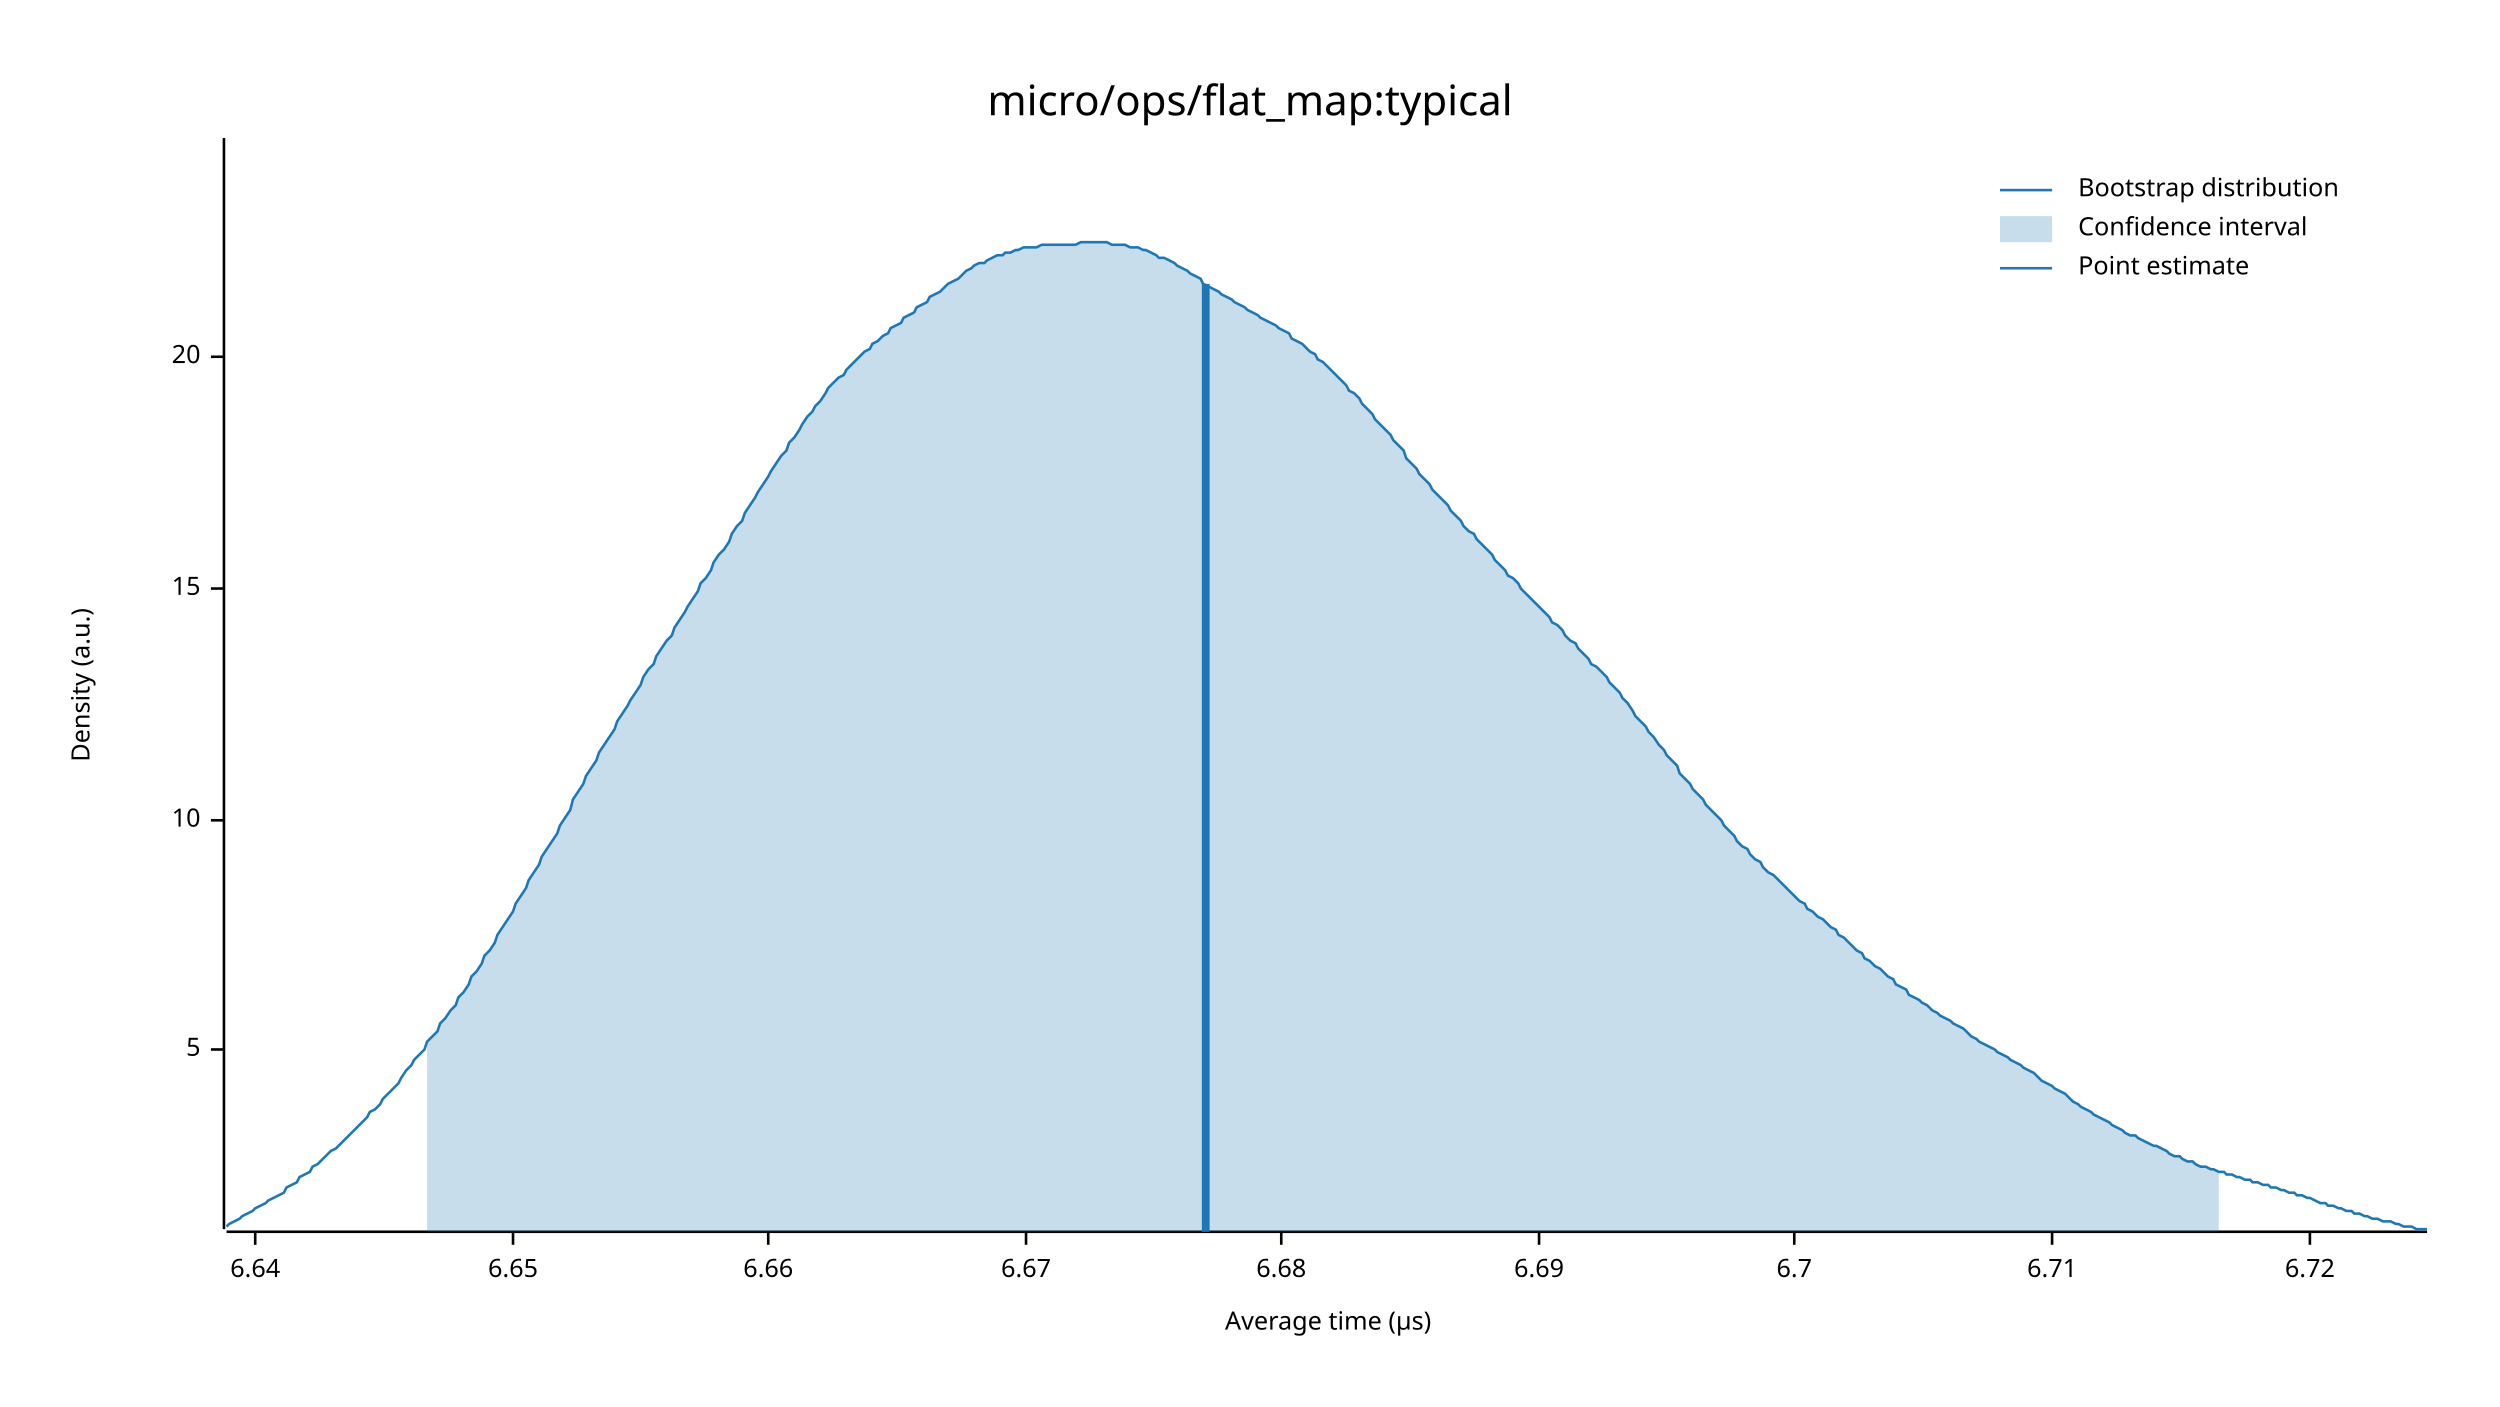
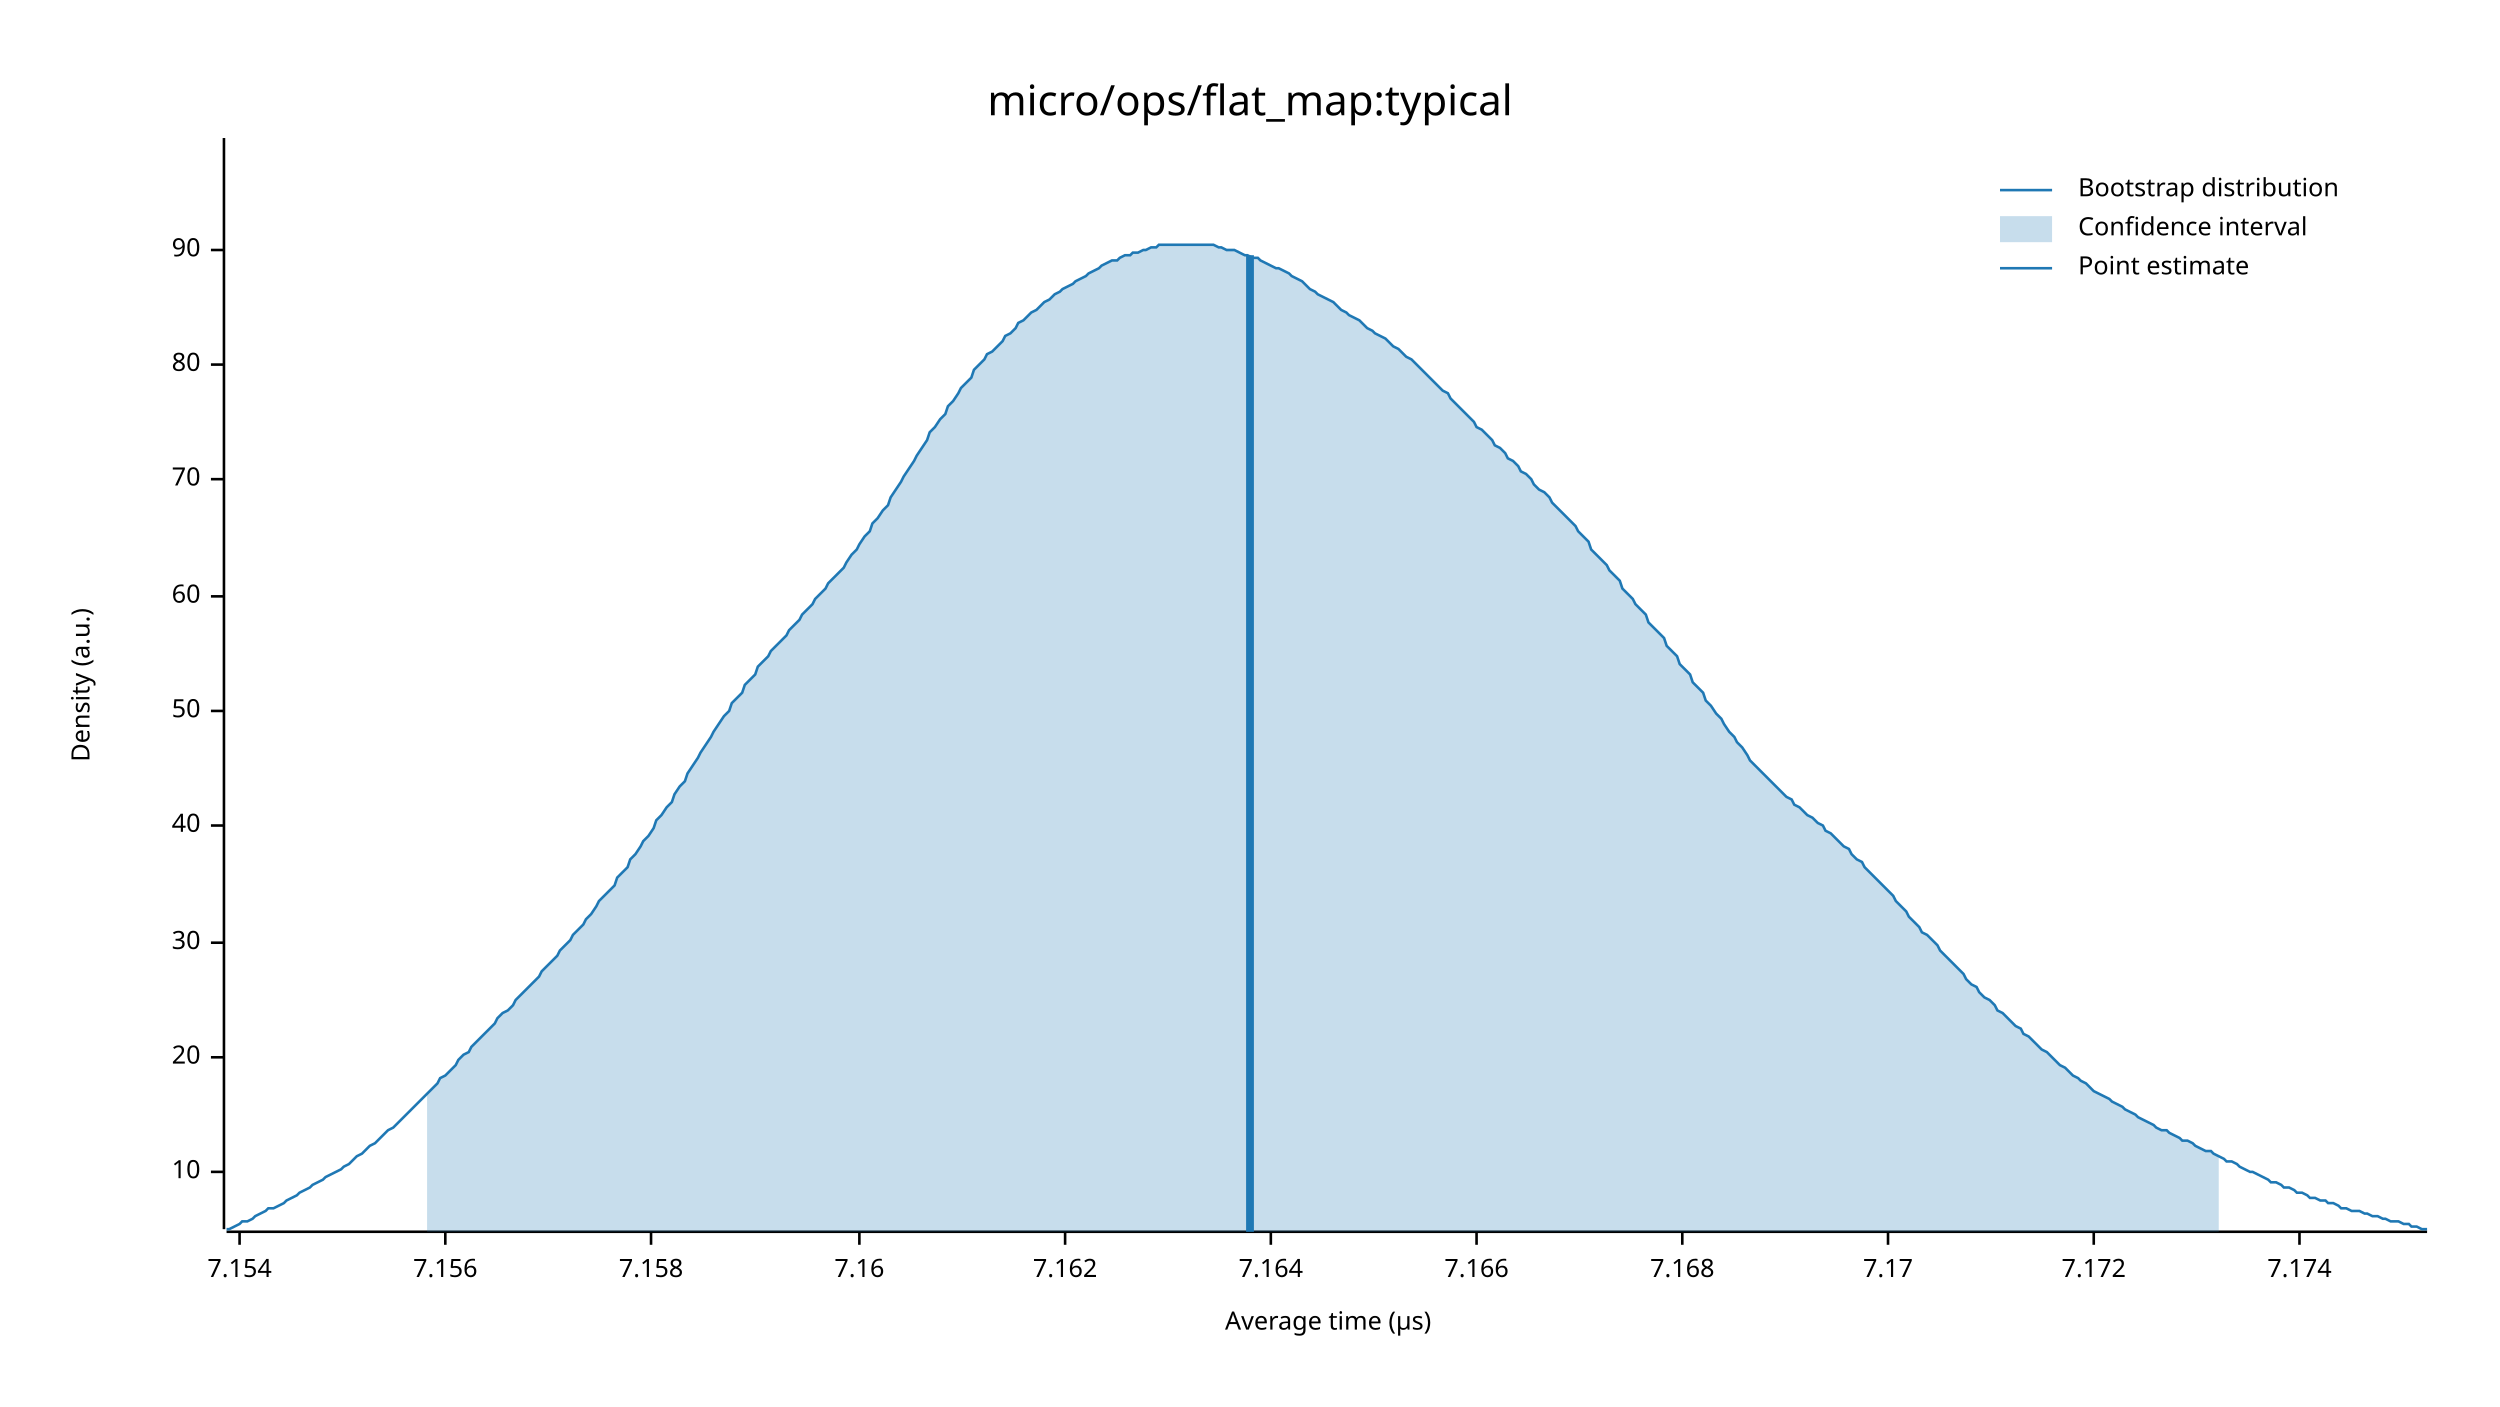
<svg xmlns="http://www.w3.org/2000/svg" width="960" height="540" viewBox="0 0 960 540">
  <text x="480" y="32" dy="0.76em" text-anchor="middle" font-family="sans-serif" font-size="16.129" opacity="1" fill="#000000">
micro/ops/flat_map:typical
</text>
  <text x="27" y="263" dy="0.76em" text-anchor="middle" font-family="sans-serif" font-size="9.677" opacity="1" fill="#000000" transform="rotate(270, 27, 263)">
Density (a.u.)
</text>
  <text x="510" y="513" dy="-0.5ex" text-anchor="middle" font-family="sans-serif" font-size="9.677" opacity="1" fill="#000000">
Average time (µs)
</text>
  <polyline fill="none" opacity="1" stroke="#000000" stroke-width="1" points="86,53 86,472 " />
-   <text x="77" y="403" dy="0.5ex" text-anchor="end" font-family="sans-serif" font-size="9.677" opacity="1" fill="#000000">
- 5
- </text>
-   <polyline fill="none" opacity="1" stroke="#000000" stroke-width="1" points="81,403 86,403 " />
-   <text x="77" y="315" dy="0.5ex" text-anchor="end" font-family="sans-serif" font-size="9.677" opacity="1" fill="#000000">
+   <text x="77" y="450" dy="0.5ex" text-anchor="end" font-family="sans-serif" font-size="9.677" opacity="1" fill="#000000">
10
</text>
-   <polyline fill="none" opacity="1" stroke="#000000" stroke-width="1" points="81,315 86,315 " />
-   <text x="77" y="226" dy="0.5ex" text-anchor="end" font-family="sans-serif" font-size="9.677" opacity="1" fill="#000000">
- 15
- </text>
-   <polyline fill="none" opacity="1" stroke="#000000" stroke-width="1" points="81,226 86,226 " />
-   <text x="77" y="137" dy="0.5ex" text-anchor="end" font-family="sans-serif" font-size="9.677" opacity="1" fill="#000000">
+   <polyline fill="none" opacity="1" stroke="#000000" stroke-width="1" points="81,450 86,450 " />
+   <text x="77" y="406" dy="0.5ex" text-anchor="end" font-family="sans-serif" font-size="9.677" opacity="1" fill="#000000">
20
</text>
-   <polyline fill="none" opacity="1" stroke="#000000" stroke-width="1" points="81,137 86,137 " />
+   <polyline fill="none" opacity="1" stroke="#000000" stroke-width="1" points="81,406 86,406 " />
+   <text x="77" y="362" dy="0.5ex" text-anchor="end" font-family="sans-serif" font-size="9.677" opacity="1" fill="#000000">
+ 30
+ </text>
+   <polyline fill="none" opacity="1" stroke="#000000" stroke-width="1" points="81,362 86,362 " />
+   <text x="77" y="317" dy="0.5ex" text-anchor="end" font-family="sans-serif" font-size="9.677" opacity="1" fill="#000000">
+ 40
+ </text>
+   <polyline fill="none" opacity="1" stroke="#000000" stroke-width="1" points="81,317 86,317 " />
+   <text x="77" y="273" dy="0.5ex" text-anchor="end" font-family="sans-serif" font-size="9.677" opacity="1" fill="#000000">
+ 50
+ </text>
+   <polyline fill="none" opacity="1" stroke="#000000" stroke-width="1" points="81,273 86,273 " />
+   <text x="77" y="229" dy="0.5ex" text-anchor="end" font-family="sans-serif" font-size="9.677" opacity="1" fill="#000000">
+ 60
+ </text>
+   <polyline fill="none" opacity="1" stroke="#000000" stroke-width="1" points="81,229 86,229 " />
+   <text x="77" y="184" dy="0.5ex" text-anchor="end" font-family="sans-serif" font-size="9.677" opacity="1" fill="#000000">
+ 70
+ </text>
+   <polyline fill="none" opacity="1" stroke="#000000" stroke-width="1" points="81,184 86,184 " />
+   <text x="77" y="140" dy="0.5ex" text-anchor="end" font-family="sans-serif" font-size="9.677" opacity="1" fill="#000000">
+ 80
+ </text>
+   <polyline fill="none" opacity="1" stroke="#000000" stroke-width="1" points="81,140 86,140 " />
+   <text x="77" y="96" dy="0.5ex" text-anchor="end" font-family="sans-serif" font-size="9.677" opacity="1" fill="#000000">
+ 90
+ </text>
+   <polyline fill="none" opacity="1" stroke="#000000" stroke-width="1" points="81,96 86,96 " />
  <polyline fill="none" opacity="1" stroke="#000000" stroke-width="1" points="87,473 932,473 " />
-   <text x="98" y="483" dy="0.76em" text-anchor="middle" font-family="sans-serif" font-size="9.677" opacity="1" fill="#000000">
- 6.64
+   <text x="92" y="483" dy="0.76em" text-anchor="middle" font-family="sans-serif" font-size="9.677" opacity="1" fill="#000000">
+ 7.154
</text>
-   <polyline fill="none" opacity="1" stroke="#000000" stroke-width="1" points="98,473 98,478 " />
-   <text x="197" y="483" dy="0.76em" text-anchor="middle" font-family="sans-serif" font-size="9.677" opacity="1" fill="#000000">
- 6.65
+   <polyline fill="none" opacity="1" stroke="#000000" stroke-width="1" points="92,473 92,478 " />
+   <text x="171" y="483" dy="0.76em" text-anchor="middle" font-family="sans-serif" font-size="9.677" opacity="1" fill="#000000">
+ 7.156
</text>
-   <polyline fill="none" opacity="1" stroke="#000000" stroke-width="1" points="197,473 197,478 " />
-   <text x="295" y="483" dy="0.76em" text-anchor="middle" font-family="sans-serif" font-size="9.677" opacity="1" fill="#000000">
- 6.66
+   <polyline fill="none" opacity="1" stroke="#000000" stroke-width="1" points="171,473 171,478 " />
+   <text x="250" y="483" dy="0.76em" text-anchor="middle" font-family="sans-serif" font-size="9.677" opacity="1" fill="#000000">
+ 7.158
</text>
-   <polyline fill="none" opacity="1" stroke="#000000" stroke-width="1" points="295,473 295,478 " />
-   <text x="394" y="483" dy="0.76em" text-anchor="middle" font-family="sans-serif" font-size="9.677" opacity="1" fill="#000000">
- 6.67
+   <polyline fill="none" opacity="1" stroke="#000000" stroke-width="1" points="250,473 250,478 " />
+   <text x="330" y="483" dy="0.76em" text-anchor="middle" font-family="sans-serif" font-size="9.677" opacity="1" fill="#000000">
+ 7.16
</text>
-   <polyline fill="none" opacity="1" stroke="#000000" stroke-width="1" points="394,473 394,478 " />
-   <text x="492" y="483" dy="0.76em" text-anchor="middle" font-family="sans-serif" font-size="9.677" opacity="1" fill="#000000">
- 6.68
+   <polyline fill="none" opacity="1" stroke="#000000" stroke-width="1" points="330,473 330,478 " />
+   <text x="409" y="483" dy="0.76em" text-anchor="middle" font-family="sans-serif" font-size="9.677" opacity="1" fill="#000000">
+ 7.162
</text>
-   <polyline fill="none" opacity="1" stroke="#000000" stroke-width="1" points="492,473 492,478 " />
-   <text x="591" y="483" dy="0.76em" text-anchor="middle" font-family="sans-serif" font-size="9.677" opacity="1" fill="#000000">
- 6.69
+   <polyline fill="none" opacity="1" stroke="#000000" stroke-width="1" points="409,473 409,478 " />
+   <text x="488" y="483" dy="0.76em" text-anchor="middle" font-family="sans-serif" font-size="9.677" opacity="1" fill="#000000">
+ 7.164
</text>
-   <polyline fill="none" opacity="1" stroke="#000000" stroke-width="1" points="591,473 591,478 " />
-   <text x="689" y="483" dy="0.76em" text-anchor="middle" font-family="sans-serif" font-size="9.677" opacity="1" fill="#000000">
- 6.7
+   <polyline fill="none" opacity="1" stroke="#000000" stroke-width="1" points="488,473 488,478 " />
+   <text x="567" y="483" dy="0.76em" text-anchor="middle" font-family="sans-serif" font-size="9.677" opacity="1" fill="#000000">
+ 7.166
</text>
-   <polyline fill="none" opacity="1" stroke="#000000" stroke-width="1" points="689,473 689,478 " />
-   <text x="788" y="483" dy="0.76em" text-anchor="middle" font-family="sans-serif" font-size="9.677" opacity="1" fill="#000000">
- 6.71
+   <polyline fill="none" opacity="1" stroke="#000000" stroke-width="1" points="567,473 567,478 " />
+   <text x="646" y="483" dy="0.76em" text-anchor="middle" font-family="sans-serif" font-size="9.677" opacity="1" fill="#000000">
+ 7.168
</text>
-   <polyline fill="none" opacity="1" stroke="#000000" stroke-width="1" points="788,473 788,478 " />
-   <text x="887" y="483" dy="0.76em" text-anchor="middle" font-family="sans-serif" font-size="9.677" opacity="1" fill="#000000">
- 6.72
+   <polyline fill="none" opacity="1" stroke="#000000" stroke-width="1" points="646,473 646,478 " />
+   <text x="725" y="483" dy="0.76em" text-anchor="middle" font-family="sans-serif" font-size="9.677" opacity="1" fill="#000000">
+ 7.17
</text>
-   <polyline fill="none" opacity="1" stroke="#000000" stroke-width="1" points="887,473 887,478 " />
-   <polyline fill="none" opacity="1" stroke="#1F78B4" stroke-width="1" points="87,471 88,470 90,469 92,468 93,467 95,466 97,465 98,464 100,463 102,462 103,461 105,460 107,459 109,458 110,456 112,455 114,454 115,452 117,451 119,450 120,448 122,447 124,445 125,444 127,442 129,441 131,439 132,438 134,436 136,434 137,433 139,431 141,429 142,427 144,426 146,424 147,422 149,420 151,418 153,416 154,414 156,411 158,409 159,407 161,405 163,403 164,400 166,398 168,396 169,393 171,391 173,388 175,386 176,383 178,381 180,378 181,375 183,373 185,370 186,367 188,365 190,362 191,359 193,356 195,353 197,350 198,347 200,344 202,341 203,338 205,335 207,332 208,329 210,326 212,323 214,320 215,317 217,314 219,311 220,307 222,304 224,301 225,298 227,295 229,292 230,289 232,286 234,283 236,280 237,277 239,274 241,271 242,269 244,266 246,263 247,260 249,257 251,255 252,252 254,249 256,246 258,244 259,241 261,238 263,235 264,233 266,230 268,227 269,224 271,222 273,219 274,216 276,213 278,211 280,208 281,205 283,202 285,200 286,197 288,194 290,191 291,189 293,186 295,183 296,181 298,178 300,175 302,173 303,170 305,168 307,165 308,163 310,160 312,158 313,156 315,154 317,151 318,149 320,147 322,145 324,144 325,142 327,140 329,138 330,137 332,135 334,134 335,132 337,131 339,129 341,128 342,126 344,125 346,124 347,122 349,121 351,120 352,118 354,117 356,116 357,114 359,113 361,112 363,110 364,109 366,108 368,107 369,106 371,104 373,103 374,102 376,101 378,101 379,100 381,99 383,98 385,98 386,97 388,97 390,96 391,96 393,95 395,95 396,95 398,95 400,94 401,94 403,94 405,94 407,94 408,94 410,94 412,94 413,94 415,93 417,93 418,93 420,93 422,93 423,93 425,93 427,94 429,94 430,94 432,94 434,95 435,95 437,95 439,96 440,96 442,97 444,98 445,99 447,99 449,100 451,101 452,102 454,103 456,104 457,105 459,106 461,107 462,109 464,110 466,111 468,112 469,113 471,114 473,115 474,116 476,117 478,118 479,119 481,120 483,121 484,122 486,123 488,124 490,125 491,126 493,127 495,128 496,130 498,131 500,132 501,133 503,135 505,136 506,138 508,139 510,141 512,143 513,144 515,146 517,148 518,150 520,151 522,153 523,155 525,157 527,159 528,161 530,163 532,165 534,167 535,169 537,171 539,173 540,176 542,178 544,180 545,182 547,184 549,186 550,188 552,190 554,192 556,194 557,196 559,198 561,200 562,202 564,204 566,205 567,207 569,209 571,211 573,213 574,215 576,217 578,219 579,221 581,222 583,224 584,226 586,228 588,230 589,231 591,233 593,235 595,237 596,239 598,240 600,242 601,244 603,246 605,247 606,249 608,251 610,253 611,255 613,256 615,258 617,260 618,262 620,264 622,266 623,268 625,270 627,273 628,275 630,277 632,279 633,281 635,283 637,286 639,288 640,290 642,292 644,294 645,297 647,299 649,301 650,303 652,305 654,307 655,309 657,311 659,313 661,315 662,317 664,319 666,321 667,323 669,325 671,326 672,328 674,330 676,331 677,333 679,335 681,336 683,338 684,339 686,341 688,343 689,344 691,346 693,347 694,349 696,350 698,352 700,353 701,354 703,356 705,357 706,359 708,360 710,362 711,363 713,365 715,366 716,368 718,369 720,371 722,372 723,373 725,375 727,376 728,378 730,379 732,380 733,382 735,383 737,384 738,385 740,386 742,388 744,389 745,390 747,391 749,392 750,393 752,394 754,395 755,396 757,398 759,399 760,400 762,401 764,402 766,403 767,404 769,405 771,406 772,407 774,408 776,409 777,410 779,411 781,412 782,413 784,415 786,416 788,417 789,418 791,419 793,420 794,421 796,423 798,424 799,425 801,426 803,427 804,428 806,429 808,430 810,431 811,432 813,433 815,434 816,435 818,436 820,436 821,437 823,438 825,439 827,440 828,440 830,441 832,442 833,443 835,444 837,444 838,445 840,446 842,446 843,447 845,448 847,448 849,449 850,449 852,450 854,450 855,451 857,451 859,452 860,452 862,453 864,453 865,454 867,454 869,455 871,455 872,456 874,456 876,457 877,457 879,458 881,458 882,459 884,459 886,460 887,460 889,461 891,462 893,462 894,463 896,463 898,464 899,464 901,465 903,465 904,466 906,466 908,467 909,467 911,468 913,468 915,469 916,469 918,469 920,470 921,470 923,471 925,471 926,471 928,472 930,472 932,472 " />
-   <polygon opacity="0.25" fill="#1F78B4" points="164,400 166,398 168,396 169,393 171,391 173,388 175,386 176,383 178,381 180,378 181,375 183,373 185,370 186,367 188,365 190,362 191,359 193,356 195,353 197,350 198,347 200,344 202,341 203,338 205,335 207,332 208,329 210,326 212,323 214,320 215,317 217,314 219,311 220,307 222,304 224,301 225,298 227,295 229,292 230,289 232,286 234,283 236,280 237,277 239,274 241,271 242,269 244,266 246,263 247,260 249,257 251,255 252,252 254,249 256,246 258,244 259,241 261,238 263,235 264,233 266,230 268,227 269,224 271,222 273,219 274,216 276,213 278,211 280,208 281,205 283,202 285,200 286,197 288,194 290,191 291,189 293,186 295,183 296,181 298,178 300,175 302,173 303,170 305,168 307,165 308,163 310,160 312,158 313,156 315,154 317,151 318,149 320,147 322,145 324,144 325,142 327,140 329,138 330,137 332,135 334,134 335,132 337,131 339,129 341,128 342,126 344,125 346,124 347,122 349,121 351,120 352,118 354,117 356,116 357,114 359,113 361,112 363,110 364,109 366,108 368,107 369,106 371,104 373,103 374,102 376,101 378,101 379,100 381,99 383,98 385,98 386,97 388,97 390,96 391,96 393,95 395,95 396,95 398,95 400,94 401,94 403,94 405,94 407,94 408,94 410,94 412,94 413,94 415,93 417,93 418,93 420,93 422,93 423,93 425,93 427,94 429,94 430,94 432,94 434,95 435,95 437,95 439,96 440,96 442,97 444,98 445,99 447,99 449,100 451,101 452,102 454,103 456,104 457,105 459,106 461,107 462,109 464,110 466,111 468,112 469,113 471,114 473,115 474,116 476,117 478,118 479,119 481,120 483,121 484,122 486,123 488,124 490,125 491,126 493,127 495,128 496,130 498,131 500,132 501,133 503,135 505,136 506,138 508,139 510,141 512,143 513,144 515,146 517,148 518,150 520,151 522,153 523,155 525,157 527,159 528,161 530,163 532,165 534,167 535,169 537,171 539,173 540,176 542,178 544,180 545,182 547,184 549,186 550,188 552,190 554,192 556,194 557,196 559,198 561,200 562,202 564,204 566,205 567,207 569,209 571,211 573,213 574,215 576,217 578,219 579,221 581,222 583,224 584,226 586,228 588,230 589,231 591,233 593,235 595,237 596,239 598,240 600,242 601,244 603,246 605,247 606,249 608,251 610,253 611,255 613,256 615,258 617,260 618,262 620,264 622,266 623,268 625,270 627,273 628,275 630,277 632,279 633,281 635,283 637,286 639,288 640,290 642,292 644,294 645,297 647,299 649,301 650,303 652,305 654,307 655,309 657,311 659,313 661,315 662,317 664,319 666,321 667,323 669,325 671,326 672,328 674,330 676,331 677,333 679,335 681,336 683,338 684,339 686,341 688,343 689,344 691,346 693,347 694,349 696,350 698,352 700,353 701,354 703,356 705,357 706,359 708,360 710,362 711,363 713,365 715,366 716,368 718,369 720,371 722,372 723,373 725,375 727,376 728,378 730,379 732,380 733,382 735,383 737,384 738,385 740,386 742,388 744,389 745,390 747,391 749,392 750,393 752,394 754,395 755,396 757,398 759,399 760,400 762,401 764,402 766,403 767,404 769,405 771,406 772,407 774,408 776,409 777,410 779,411 781,412 782,413 784,415 786,416 788,417 789,418 791,419 793,420 794,421 796,423 798,424 799,425 801,426 803,427 804,428 806,429 808,430 810,431 811,432 813,433 815,434 816,435 818,436 820,436 821,437 823,438 825,439 827,440 828,440 830,441 832,442 833,443 835,444 837,444 838,445 840,446 842,446 843,447 845,448 847,448 849,449 850,449 852,450 852,473 164,473 " />
-   <polyline fill="none" opacity="1" stroke="#1F78B4" stroke-width="3" points="463,473 463,109 " />
+   <polyline fill="none" opacity="1" stroke="#000000" stroke-width="1" points="725,473 725,478 " />
+   <text x="804" y="483" dy="0.76em" text-anchor="middle" font-family="sans-serif" font-size="9.677" opacity="1" fill="#000000">
+ 7.172
+ </text>
+   <polyline fill="none" opacity="1" stroke="#000000" stroke-width="1" points="804,473 804,478 " />
+   <text x="883" y="483" dy="0.76em" text-anchor="middle" font-family="sans-serif" font-size="9.677" opacity="1" fill="#000000">
+ 7.174
+ </text>
+   <polyline fill="none" opacity="1" stroke="#000000" stroke-width="1" points="883,473 883,478 " />
+   <polyline fill="none" opacity="1" stroke="#1F78B4" stroke-width="1" points="87,472 88,472 90,471 92,470 93,469 95,469 97,468 98,467 100,466 102,465 103,464 105,464 107,463 109,462 110,461 112,460 114,459 115,458 117,457 119,456 120,455 122,454 124,453 125,452 127,451 129,450 131,449 132,448 134,447 136,445 137,444 139,443 141,441 142,440 144,439 146,437 147,436 149,434 151,433 153,431 154,430 156,428 158,426 159,425 161,423 163,421 164,420 166,418 168,416 169,414 171,413 173,411 175,409 176,407 178,405 180,404 181,402 183,400 185,398 186,397 188,395 190,393 191,391 193,389 195,388 197,386 198,384 200,382 202,380 203,379 205,377 207,375 208,373 210,371 212,369 214,367 215,365 217,363 219,361 220,359 222,357 224,355 225,353 227,351 229,348 230,346 232,344 234,342 236,340 237,337 239,335 241,333 242,330 244,328 246,325 247,323 249,321 251,318 252,315 254,313 256,310 258,308 259,305 261,302 263,300 264,297 266,294 268,291 269,289 271,286 273,283 274,281 276,278 278,275 280,273 281,270 283,268 285,266 286,263 288,261 290,259 291,256 293,254 295,252 296,250 298,248 300,246 302,244 303,242 305,240 307,238 308,236 310,234 312,232 313,230 315,228 317,226 318,224 320,222 322,220 324,218 325,216 327,213 329,211 330,209 332,206 334,204 335,201 337,199 339,196 341,194 342,191 344,188 346,185 347,183 349,180 351,177 352,175 354,172 356,169 357,166 359,164 361,161 363,159 364,156 366,154 368,151 369,149 371,147 373,145 374,142 376,140 378,138 379,136 381,135 383,133 385,131 386,129 388,128 390,126 391,124 393,123 395,121 396,120 398,119 400,117 401,116 403,115 405,113 407,112 408,111 410,110 412,109 413,108 415,107 417,106 418,105 420,104 422,103 423,102 425,101 427,100 429,100 430,99 432,98 434,98 435,97 437,97 439,96 440,96 442,95 444,95 445,94 447,94 449,94 451,94 452,94 454,94 456,94 457,94 459,94 461,94 462,94 464,94 466,94 468,95 469,95 471,96 473,96 474,96 476,97 478,98 479,98 481,99 483,99 484,100 486,101 488,102 490,103 491,103 493,104 495,105 496,106 498,107 500,108 501,109 503,111 505,112 506,113 508,114 510,115 512,116 513,117 515,119 517,120 518,121 520,122 522,123 523,124 525,126 527,127 528,128 530,129 532,130 534,132 535,133 537,134 539,136 540,137 542,138 544,140 545,141 547,143 549,145 550,146 552,148 554,150 556,151 557,153 559,155 561,157 562,158 564,160 566,162 567,164 569,165 571,167 573,169 574,171 576,172 578,174 579,176 581,177 583,179 584,181 586,182 588,184 589,186 591,188 593,189 595,191 596,193 598,195 600,197 601,198 603,200 605,202 606,204 608,206 610,208 611,211 613,213 615,215 617,217 618,219 620,221 622,223 623,226 625,228 627,230 628,232 630,234 632,236 633,239 635,241 637,243 639,245 640,248 642,250 644,252 645,255 647,257 649,259 650,262 652,264 654,266 655,269 657,271 659,274 661,276 662,278 664,281 666,283 667,285 669,287 671,290 672,292 674,294 676,296 677,297 679,299 681,301 683,303 684,304 686,306 688,307 689,309 691,310 693,312 694,313 696,314 698,316 700,317 701,319 703,320 705,322 706,323 708,325 710,326 711,328 713,330 715,331 716,333 718,335 720,337 722,339 723,340 725,342 727,344 728,346 730,348 732,350 733,352 735,354 737,356 738,358 740,359 742,361 744,363 745,365 747,367 749,369 750,370 752,372 754,374 755,376 757,378 759,379 760,381 762,383 764,384 766,386 767,388 769,389 771,391 772,392 774,394 776,395 777,397 779,398 781,400 782,401 784,403 786,404 788,406 789,407 791,409 793,410 794,411 796,413 798,414 799,415 801,416 803,418 804,419 806,420 808,421 810,422 811,423 813,424 815,425 816,426 818,427 820,428 821,429 823,430 825,431 827,432 828,433 830,434 832,434 833,435 835,436 837,437 838,438 840,438 842,439 843,440 845,441 847,442 849,442 850,443 852,444 854,445 855,446 857,446 859,447 860,448 862,449 864,450 865,450 867,451 869,452 871,453 872,454 874,454 876,455 877,456 879,456 881,457 882,458 884,458 886,459 887,460 889,460 891,461 893,461 894,462 896,462 898,463 899,464 901,464 903,465 904,465 906,465 908,466 909,466 911,467 913,467 915,468 916,468 918,469 920,469 921,469 923,470 925,470 926,471 928,471 930,472 932,472 " />
+   <polygon opacity="0.25" fill="#1F78B4" points="164,420 166,418 168,416 169,414 171,413 173,411 175,409 176,407 178,405 180,404 181,402 183,400 185,398 186,397 188,395 190,393 191,391 193,389 195,388 197,386 198,384 200,382 202,380 203,379 205,377 207,375 208,373 210,371 212,369 214,367 215,365 217,363 219,361 220,359 222,357 224,355 225,353 227,351 229,348 230,346 232,344 234,342 236,340 237,337 239,335 241,333 242,330 244,328 246,325 247,323 249,321 251,318 252,315 254,313 256,310 258,308 259,305 261,302 263,300 264,297 266,294 268,291 269,289 271,286 273,283 274,281 276,278 278,275 280,273 281,270 283,268 285,266 286,263 288,261 290,259 291,256 293,254 295,252 296,250 298,248 300,246 302,244 303,242 305,240 307,238 308,236 310,234 312,232 313,230 315,228 317,226 318,224 320,222 322,220 324,218 325,216 327,213 329,211 330,209 332,206 334,204 335,201 337,199 339,196 341,194 342,191 344,188 346,185 347,183 349,180 351,177 352,175 354,172 356,169 357,166 359,164 361,161 363,159 364,156 366,154 368,151 369,149 371,147 373,145 374,142 376,140 378,138 379,136 381,135 383,133 385,131 386,129 388,128 390,126 391,124 393,123 395,121 396,120 398,119 400,117 401,116 403,115 405,113 407,112 408,111 410,110 412,109 413,108 415,107 417,106 418,105 420,104 422,103 423,102 425,101 427,100 429,100 430,99 432,98 434,98 435,97 437,97 439,96 440,96 442,95 444,95 445,94 447,94 449,94 451,94 452,94 454,94 456,94 457,94 459,94 461,94 462,94 464,94 466,94 468,95 469,95 471,96 473,96 474,96 476,97 478,98 479,98 481,99 483,99 484,100 486,101 488,102 490,103 491,103 493,104 495,105 496,106 498,107 500,108 501,109 503,111 505,112 506,113 508,114 510,115 512,116 513,117 515,119 517,120 518,121 520,122 522,123 523,124 525,126 527,127 528,128 530,129 532,130 534,132 535,133 537,134 539,136 540,137 542,138 544,140 545,141 547,143 549,145 550,146 552,148 554,150 556,151 557,153 559,155 561,157 562,158 564,160 566,162 567,164 569,165 571,167 573,169 574,171 576,172 578,174 579,176 581,177 583,179 584,181 586,182 588,184 589,186 591,188 593,189 595,191 596,193 598,195 600,197 601,198 603,200 605,202 606,204 608,206 610,208 611,211 613,213 615,215 617,217 618,219 620,221 622,223 623,226 625,228 627,230 628,232 630,234 632,236 633,239 635,241 637,243 639,245 640,248 642,250 644,252 645,255 647,257 649,259 650,262 652,264 654,266 655,269 657,271 659,274 661,276 662,278 664,281 666,283 667,285 669,287 671,290 672,292 674,294 676,296 677,297 679,299 681,301 683,303 684,304 686,306 688,307 689,309 691,310 693,312 694,313 696,314 698,316 700,317 701,319 703,320 705,322 706,323 708,325 710,326 711,328 713,330 715,331 716,333 718,335 720,337 722,339 723,340 725,342 727,344 728,346 730,348 732,350 733,352 735,354 737,356 738,358 740,359 742,361 744,363 745,365 747,367 749,369 750,370 752,372 754,374 755,376 757,378 759,379 760,381 762,383 764,384 766,386 767,388 769,389 771,391 772,392 774,394 776,395 777,397 779,398 781,400 782,401 784,403 786,404 788,406 789,407 791,409 793,410 794,411 796,413 798,414 799,415 801,416 803,418 804,419 806,420 808,421 810,422 811,423 813,424 815,425 816,426 818,427 820,428 821,429 823,430 825,431 827,432 828,433 830,434 832,434 833,435 835,436 837,437 838,438 840,438 842,439 843,440 845,441 847,442 849,442 850,443 852,444 852,473 164,473 " />
+   <polyline fill="none" opacity="1" stroke="#1F78B4" stroke-width="3" points="480,473 480,98 " />
  <text x="798" y="68" dy="0.76em" text-anchor="start" font-family="sans-serif" font-size="9.677" opacity="1" fill="#000000">
Bootstrap distribution
</text>
  <text x="798" y="83" dy="0.76em" text-anchor="start" font-family="sans-serif" font-size="9.677" opacity="1" fill="#000000">
Confidence interval
</text>
  <text x="798" y="98" dy="0.76em" text-anchor="start" font-family="sans-serif" font-size="9.677" opacity="1" fill="#000000">
Point estimate
</text>
  <polyline fill="none" opacity="1" stroke="#1F78B4" stroke-width="1" points="768,73 788,73 " />
  <rect x="768" y="83" width="20" height="10" opacity="0.25" fill="#1F78B4" stroke="none" />
  <polyline fill="none" opacity="1" stroke="#1F78B4" stroke-width="1" points="768,103 788,103 " />
</svg>
